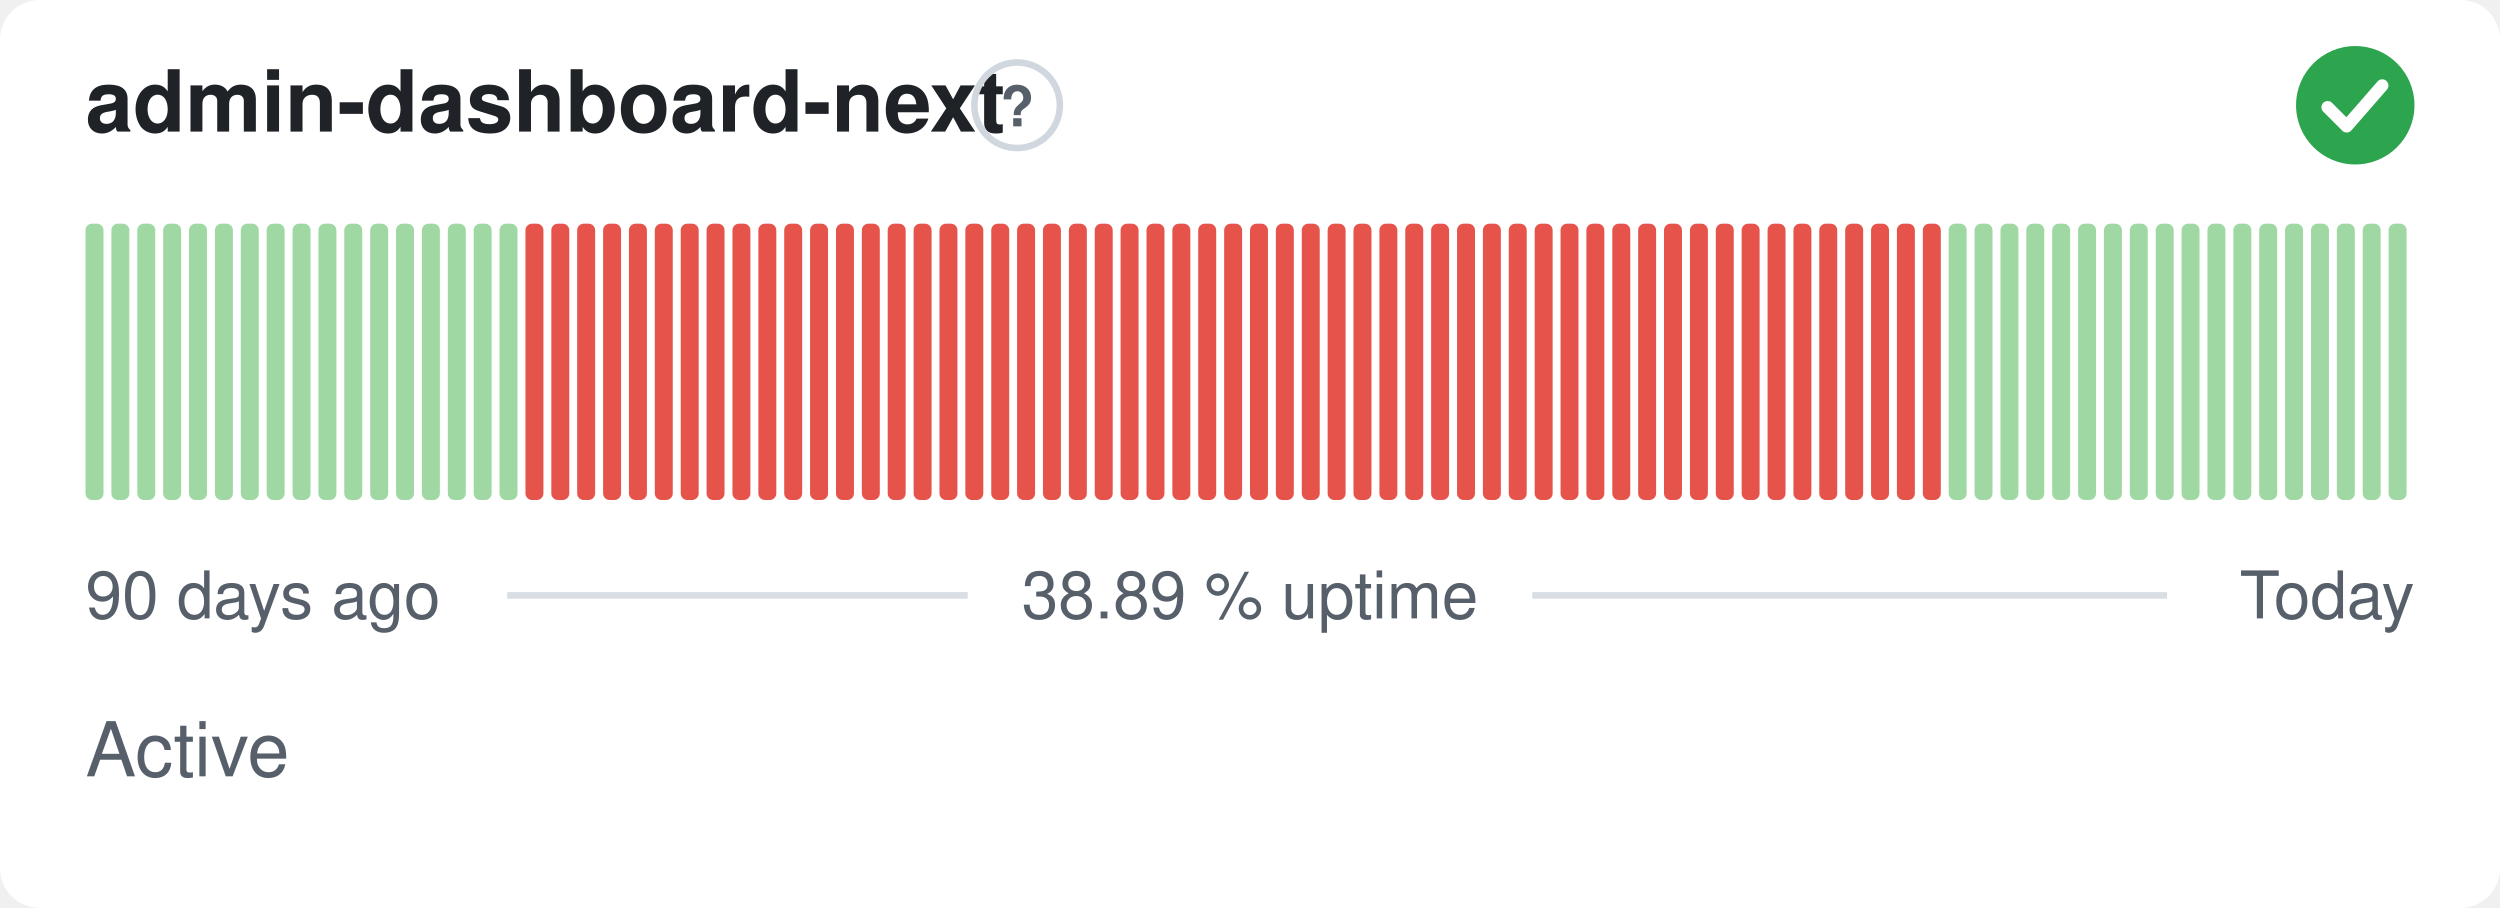
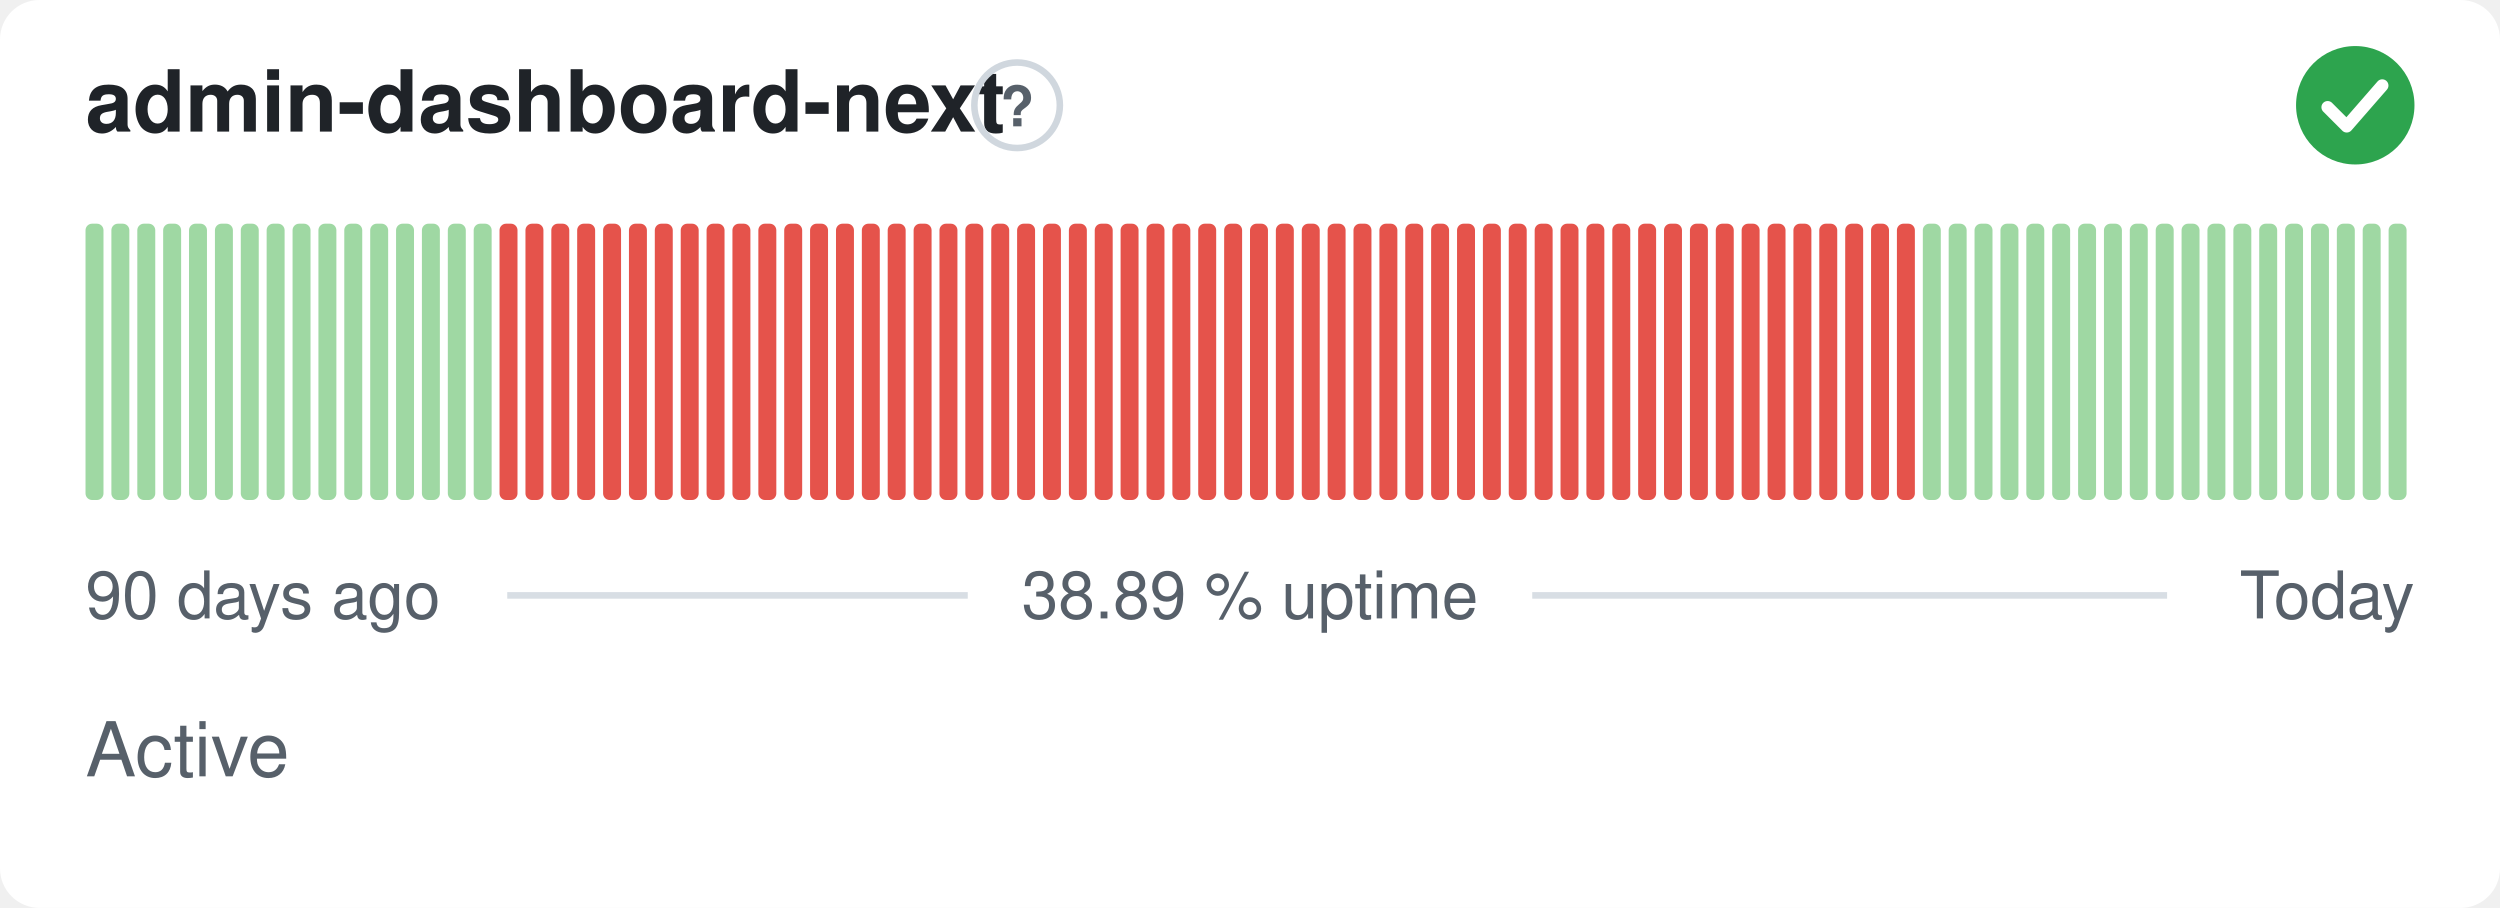
<svg xmlns="http://www.w3.org/2000/svg" width="380" height="138" viewBox="0 0 380 138" role="img" aria-label="admin-dashboard-next: Active, 38.89 % uptime over the last 90 days" font-family="-apple-system,BlinkMacSystemFont,'Segoe UI',Helvetica,Arial,sans-serif">
  <style>
    @media (prefers-color-scheme: dark) {
      .bg { fill: #0d1117 }
      .title { fill: #e6edf3 }
      .muted { fill: #8b949e }
      .hint { stroke: #30363d }
      .rule { stroke: #30363d }
      .nodata { fill: #21262d }
    }
  </style>
  <rect class="bg" width="380" height="138" rx="6" fill="#ffffff" />
  <text class="title" x="13" y="20" font-size="13" font-weight="600" fill="#1f2328">admin-dashboard-next</text>
  <circle class="hint" cx="154.6" cy="16" r="6.5" fill="none" stroke="#d0d7de" stroke-width="1" />
  <text class="muted" x="154.6" y="19.2" text-anchor="middle" font-size="8.5" font-weight="700" fill="#57606a">?</text>
  <circle cx="358" cy="16" r="9" fill="#2da44e" />
  <path d="M353.80 16.30l2.90 2.90 5.40 -6.20" fill="none" stroke="#fff" stroke-width="1.89" stroke-linecap="round" stroke-linejoin="round" />
  <rect x="13.00" y="34.00" width="2.73" height="42.00" rx="1" fill="#9fd8a3" />
  <rect x="16.93" y="34.00" width="2.73" height="42.00" rx="1" fill="#9fd8a3" />
  <rect x="20.87" y="34.00" width="2.73" height="42.00" rx="1" fill="#9fd8a3" />
  <rect x="24.80" y="34.00" width="2.73" height="42.00" rx="1" fill="#9fd8a3" />
  <rect x="28.73" y="34.00" width="2.73" height="42.00" rx="1" fill="#9fd8a3" />
  <rect x="32.67" y="34.00" width="2.73" height="42.00" rx="1" fill="#9fd8a3" />
  <rect x="36.60" y="34.00" width="2.73" height="42.00" rx="1" fill="#9fd8a3" />
  <rect x="40.53" y="34.00" width="2.73" height="42.00" rx="1" fill="#9fd8a3" />
  <rect x="44.47" y="34.00" width="2.73" height="42.00" rx="1" fill="#9fd8a3" />
  <rect x="48.40" y="34.00" width="2.73" height="42.00" rx="1" fill="#9fd8a3" />
  <rect x="52.33" y="34.00" width="2.73" height="42.00" rx="1" fill="#9fd8a3" />
  <rect x="56.27" y="34.00" width="2.73" height="42.00" rx="1" fill="#9fd8a3" />
  <rect x="60.20" y="34.00" width="2.73" height="42.00" rx="1" fill="#9fd8a3" />
  <rect x="64.13" y="34.00" width="2.73" height="42.00" rx="1" fill="#9fd8a3" />
  <rect x="68.07" y="34.00" width="2.73" height="42.00" rx="1" fill="#9fd8a3" />
  <rect x="72.00" y="34.00" width="2.73" height="42.00" rx="1" fill="#9fd8a3" />
-   <rect x="75.93" y="34.00" width="2.73" height="42.00" rx="1" fill="#9fd8a3" />
+   <rect x="75.93" y="34.00" width="2.73" height="42.00" rx="1" fill="#e5534b" />
  <rect x="79.87" y="34.00" width="2.73" height="42.00" rx="1" fill="#e5534b" />
  <rect x="83.80" y="34.00" width="2.73" height="42.00" rx="1" fill="#e5534b" />
  <rect x="87.73" y="34.00" width="2.73" height="42.00" rx="1" fill="#e5534b" />
  <rect x="91.67" y="34.00" width="2.73" height="42.00" rx="1" fill="#e5534b" />
  <rect x="95.60" y="34.00" width="2.73" height="42.00" rx="1" fill="#e5534b" />
  <rect x="99.53" y="34.00" width="2.73" height="42.00" rx="1" fill="#e5534b" />
  <rect x="103.47" y="34.00" width="2.73" height="42.00" rx="1" fill="#e5534b" />
  <rect x="107.40" y="34.00" width="2.73" height="42.00" rx="1" fill="#e5534b" />
  <rect x="111.33" y="34.00" width="2.73" height="42.00" rx="1" fill="#e5534b" />
  <rect x="115.27" y="34.00" width="2.73" height="42.00" rx="1" fill="#e5534b" />
  <rect x="119.20" y="34.00" width="2.73" height="42.00" rx="1" fill="#e5534b" />
  <rect x="123.13" y="34.00" width="2.73" height="42.00" rx="1" fill="#e5534b" />
  <rect x="127.07" y="34.00" width="2.73" height="42.00" rx="1" fill="#e5534b" />
  <rect x="131.00" y="34.00" width="2.73" height="42.00" rx="1" fill="#e5534b" />
  <rect x="134.93" y="34.00" width="2.73" height="42.00" rx="1" fill="#e5534b" />
  <rect x="138.87" y="34.00" width="2.73" height="42.00" rx="1" fill="#e5534b" />
  <rect x="142.80" y="34.00" width="2.73" height="42.00" rx="1" fill="#e5534b" />
  <rect x="146.73" y="34.00" width="2.73" height="42.00" rx="1" fill="#e5534b" />
  <rect x="150.67" y="34.00" width="2.73" height="42.00" rx="1" fill="#e5534b" />
  <rect x="154.60" y="34.00" width="2.73" height="42.00" rx="1" fill="#e5534b" />
  <rect x="158.53" y="34.00" width="2.73" height="42.00" rx="1" fill="#e5534b" />
  <rect x="162.47" y="34.00" width="2.73" height="42.00" rx="1" fill="#e5534b" />
  <rect x="166.40" y="34.00" width="2.73" height="42.00" rx="1" fill="#e5534b" />
  <rect x="170.33" y="34.00" width="2.73" height="42.00" rx="1" fill="#e5534b" />
  <rect x="174.27" y="34.00" width="2.73" height="42.00" rx="1" fill="#e5534b" />
  <rect x="178.20" y="34.00" width="2.73" height="42.00" rx="1" fill="#e5534b" />
  <rect x="182.13" y="34.00" width="2.73" height="42.00" rx="1" fill="#e5534b" />
  <rect x="186.07" y="34.00" width="2.73" height="42.00" rx="1" fill="#e5534b" />
  <rect x="190.00" y="34.00" width="2.73" height="42.00" rx="1" fill="#e5534b" />
  <rect x="193.93" y="34.00" width="2.73" height="42.00" rx="1" fill="#e5534b" />
  <rect x="197.87" y="34.00" width="2.73" height="42.00" rx="1" fill="#e5534b" />
  <rect x="201.80" y="34.00" width="2.73" height="42.00" rx="1" fill="#e5534b" />
  <rect x="205.73" y="34.00" width="2.73" height="42.00" rx="1" fill="#e5534b" />
  <rect x="209.67" y="34.00" width="2.73" height="42.00" rx="1" fill="#e5534b" />
  <rect x="213.60" y="34.00" width="2.73" height="42.00" rx="1" fill="#e5534b" />
  <rect x="217.53" y="34.00" width="2.73" height="42.00" rx="1" fill="#e5534b" />
  <rect x="221.47" y="34.00" width="2.73" height="42.00" rx="1" fill="#e5534b" />
  <rect x="225.40" y="34.00" width="2.73" height="42.00" rx="1" fill="#e5534b" />
  <rect x="229.33" y="34.00" width="2.73" height="42.00" rx="1" fill="#e5534b" />
  <rect x="233.27" y="34.00" width="2.73" height="42.00" rx="1" fill="#e5534b" />
  <rect x="237.20" y="34.00" width="2.73" height="42.00" rx="1" fill="#e5534b" />
  <rect x="241.13" y="34.00" width="2.73" height="42.00" rx="1" fill="#e5534b" />
  <rect x="245.07" y="34.00" width="2.73" height="42.00" rx="1" fill="#e5534b" />
  <rect x="249.00" y="34.00" width="2.73" height="42.00" rx="1" fill="#e5534b" />
  <rect x="252.93" y="34.00" width="2.73" height="42.00" rx="1" fill="#e5534b" />
  <rect x="256.87" y="34.00" width="2.73" height="42.00" rx="1" fill="#e5534b" />
  <rect x="260.80" y="34.00" width="2.73" height="42.00" rx="1" fill="#e5534b" />
  <rect x="264.73" y="34.00" width="2.73" height="42.00" rx="1" fill="#e5534b" />
  <rect x="268.67" y="34.00" width="2.73" height="42.00" rx="1" fill="#e5534b" />
  <rect x="272.60" y="34.00" width="2.73" height="42.00" rx="1" fill="#e5534b" />
  <rect x="276.53" y="34.00" width="2.73" height="42.00" rx="1" fill="#e5534b" />
  <rect x="280.47" y="34.00" width="2.73" height="42.00" rx="1" fill="#e5534b" />
  <rect x="284.40" y="34.00" width="2.73" height="42.00" rx="1" fill="#e5534b" />
  <rect x="288.33" y="34.00" width="2.73" height="42.00" rx="1" fill="#e5534b" />
-   <rect x="292.27" y="34.00" width="2.73" height="42.00" rx="1" fill="#e5534b" />
+   <rect x="292.27" y="34.00" width="2.73" height="42.00" rx="1" fill="#9fd8a3" />
  <rect x="296.20" y="34.00" width="2.73" height="42.00" rx="1" fill="#9fd8a3" />
  <rect x="300.13" y="34.00" width="2.73" height="42.00" rx="1" fill="#9fd8a3" />
  <rect x="304.07" y="34.00" width="2.73" height="42.00" rx="1" fill="#9fd8a3" />
  <rect x="308.00" y="34.00" width="2.73" height="42.00" rx="1" fill="#9fd8a3" />
  <rect x="311.93" y="34.00" width="2.73" height="42.00" rx="1" fill="#9fd8a3" />
  <rect x="315.87" y="34.00" width="2.73" height="42.00" rx="1" fill="#9fd8a3" />
  <rect x="319.80" y="34.00" width="2.73" height="42.00" rx="1" fill="#9fd8a3" />
  <rect x="323.73" y="34.00" width="2.73" height="42.00" rx="1" fill="#9fd8a3" />
  <rect x="327.67" y="34.00" width="2.73" height="42.00" rx="1" fill="#9fd8a3" />
  <rect x="331.60" y="34.00" width="2.73" height="42.00" rx="1" fill="#9fd8a3" />
  <rect x="335.53" y="34.00" width="2.73" height="42.00" rx="1" fill="#9fd8a3" />
  <rect x="339.47" y="34.00" width="2.73" height="42.00" rx="1" fill="#9fd8a3" />
  <rect x="343.40" y="34.00" width="2.73" height="42.00" rx="1" fill="#9fd8a3" />
  <rect x="347.33" y="34.00" width="2.73" height="42.00" rx="1" fill="#9fd8a3" />
  <rect x="351.27" y="34.00" width="2.73" height="42.00" rx="1" fill="#9fd8a3" />
  <rect x="355.20" y="34.00" width="2.73" height="42.00" rx="1" fill="#9fd8a3" />
  <rect x="359.13" y="34.00" width="2.73" height="42.00" rx="1" fill="#9fd8a3" />
  <rect x="363.07" y="34.00" width="2.73" height="42.00" rx="1" fill="#9fd8a3" />
  <text class="muted" x="13" y="94" font-size="10" fill="#57606a">90 days ago</text>
  <text class="muted" x="190" y="94" text-anchor="middle" font-size="10" fill="#57606a">38.89 % uptime</text>
  <text class="muted" x="367" y="94" text-anchor="end" font-size="10" fill="#57606a">Today</text>
  <line class="rule" x1="77.1" y1="90.5" x2="147.1" y2="90.5" stroke="#d8dee4" stroke-width="1" />
  <line class="rule" x1="232.9" y1="90.5" x2="329.4" y2="90.5" stroke="#d8dee4" stroke-width="1" />
  <text class="muted" x="13" y="118" font-size="11.5" fill="#57606a">Active</text>
</svg>
